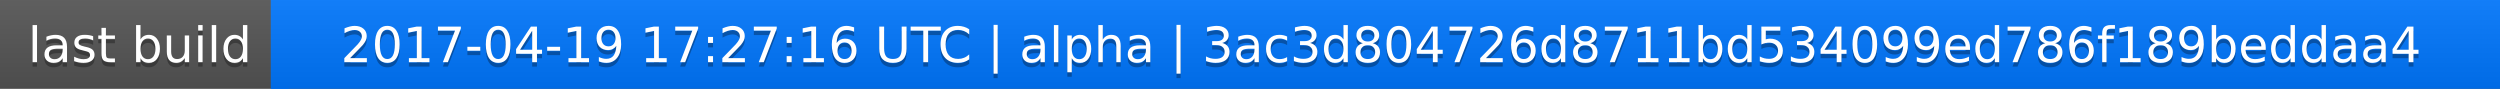
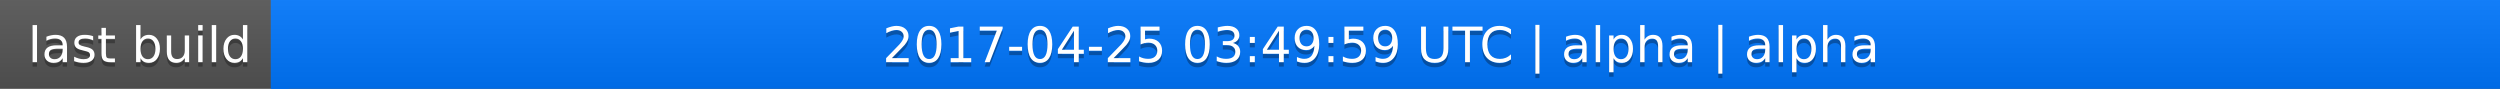
<svg xmlns="http://www.w3.org/2000/svg" width="563" height="20">
  <linearGradient id="a" x2="0" y2="100%">
    <stop offset="0" stop-color="#bbb" stop-opacity=".1" />
    <stop offset="1" stop-opacity=".1" />
  </linearGradient>
  <rect rx="0" width="563" height="20" fill="#555" />
  <rect rx="0" x="61" width="502" height="20" fill="#07f" />
  <path fill="#07f" d="M61 0h4v20h-4z" />
  <rect rx="0" width="563" height="20" fill="url(#a)" />
  <g fill="#fff" text-anchor="middle" font-family="DejaVu Sans,Verdana,Geneva,sans-serif" font-size="11">
    <text x="31.5" y="15" fill="#010101" fill-opacity=".3">last build</text>
    <text x="31.5" y="14">last build</text>
-     <text x="311" y="15" fill="#010101" fill-opacity=".3">2017-04-19 17:27:16 UTC | alpha | 3ac3d804726d8711bd534099ed786f189beddaa4</text>
-     <text x="311" y="14">2017-04-19 17:27:16 UTC | alpha | 3ac3d804726d8711bd534099ed786f189beddaa4</text>
+     <text x="311" y="15" fill="#010101" fill-opacity=".3">2017-04-25 03:49:59 UTC | alpha | alpha</text>
+     <text x="311" y="14">2017-04-25 03:49:59 UTC | alpha | alpha</text>
  </g>
</svg>
